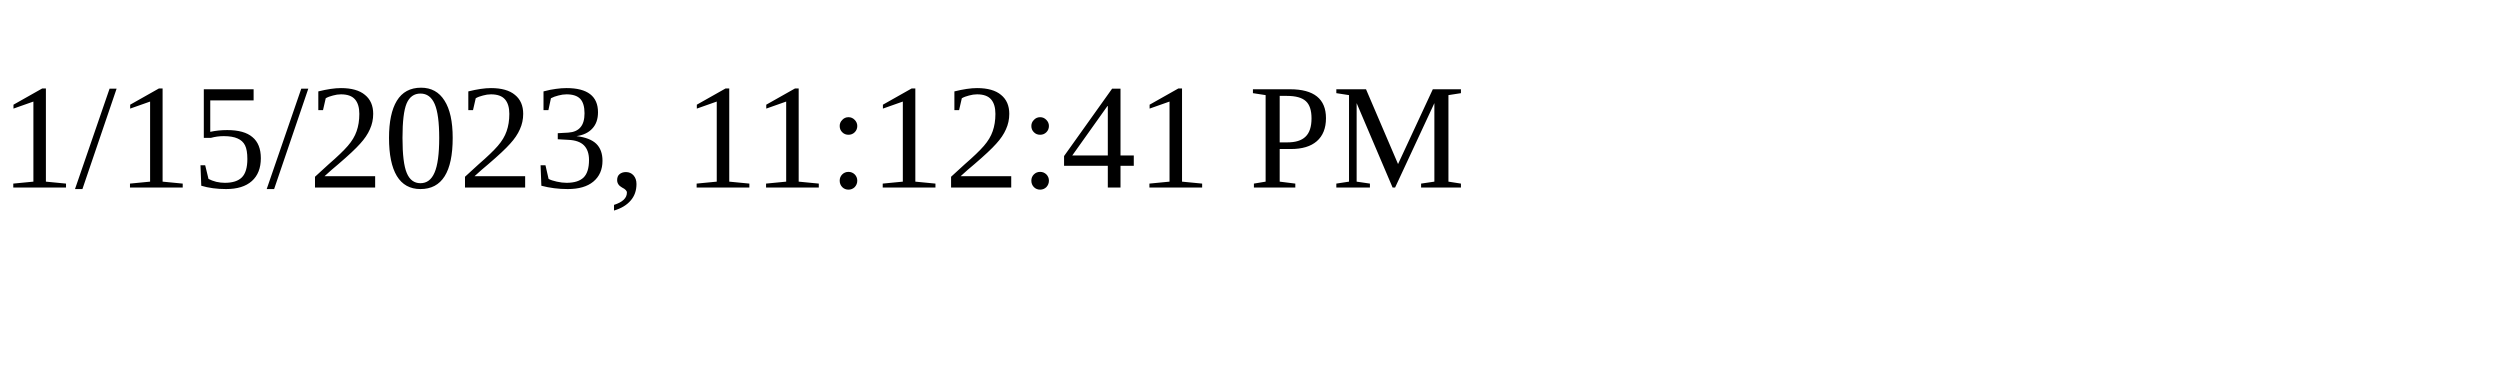
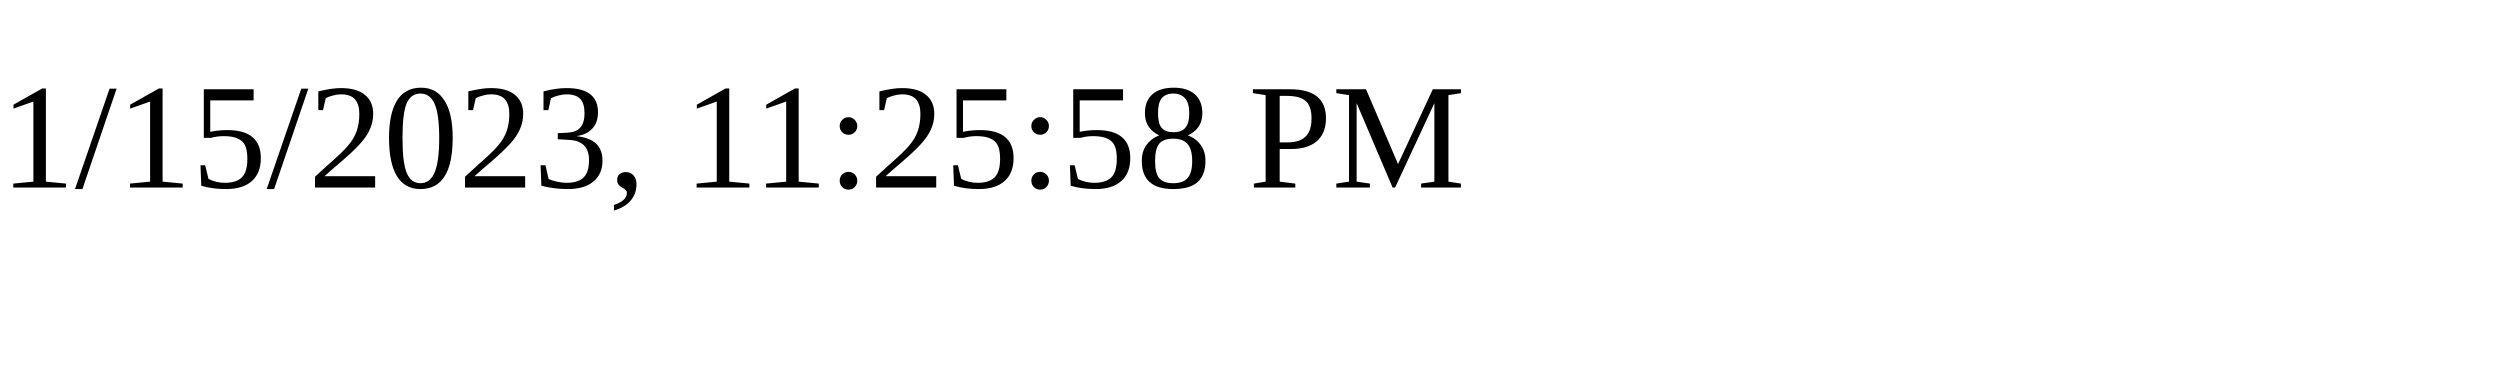
<svg xmlns="http://www.w3.org/2000/svg" height="30" width="200">
-   <text x="0" y="15">1/15/2023, 11:12:41 PM</text>
+   <text x="0" y="15">1/15/2023, 11:25:58 PM</text>
</svg>
